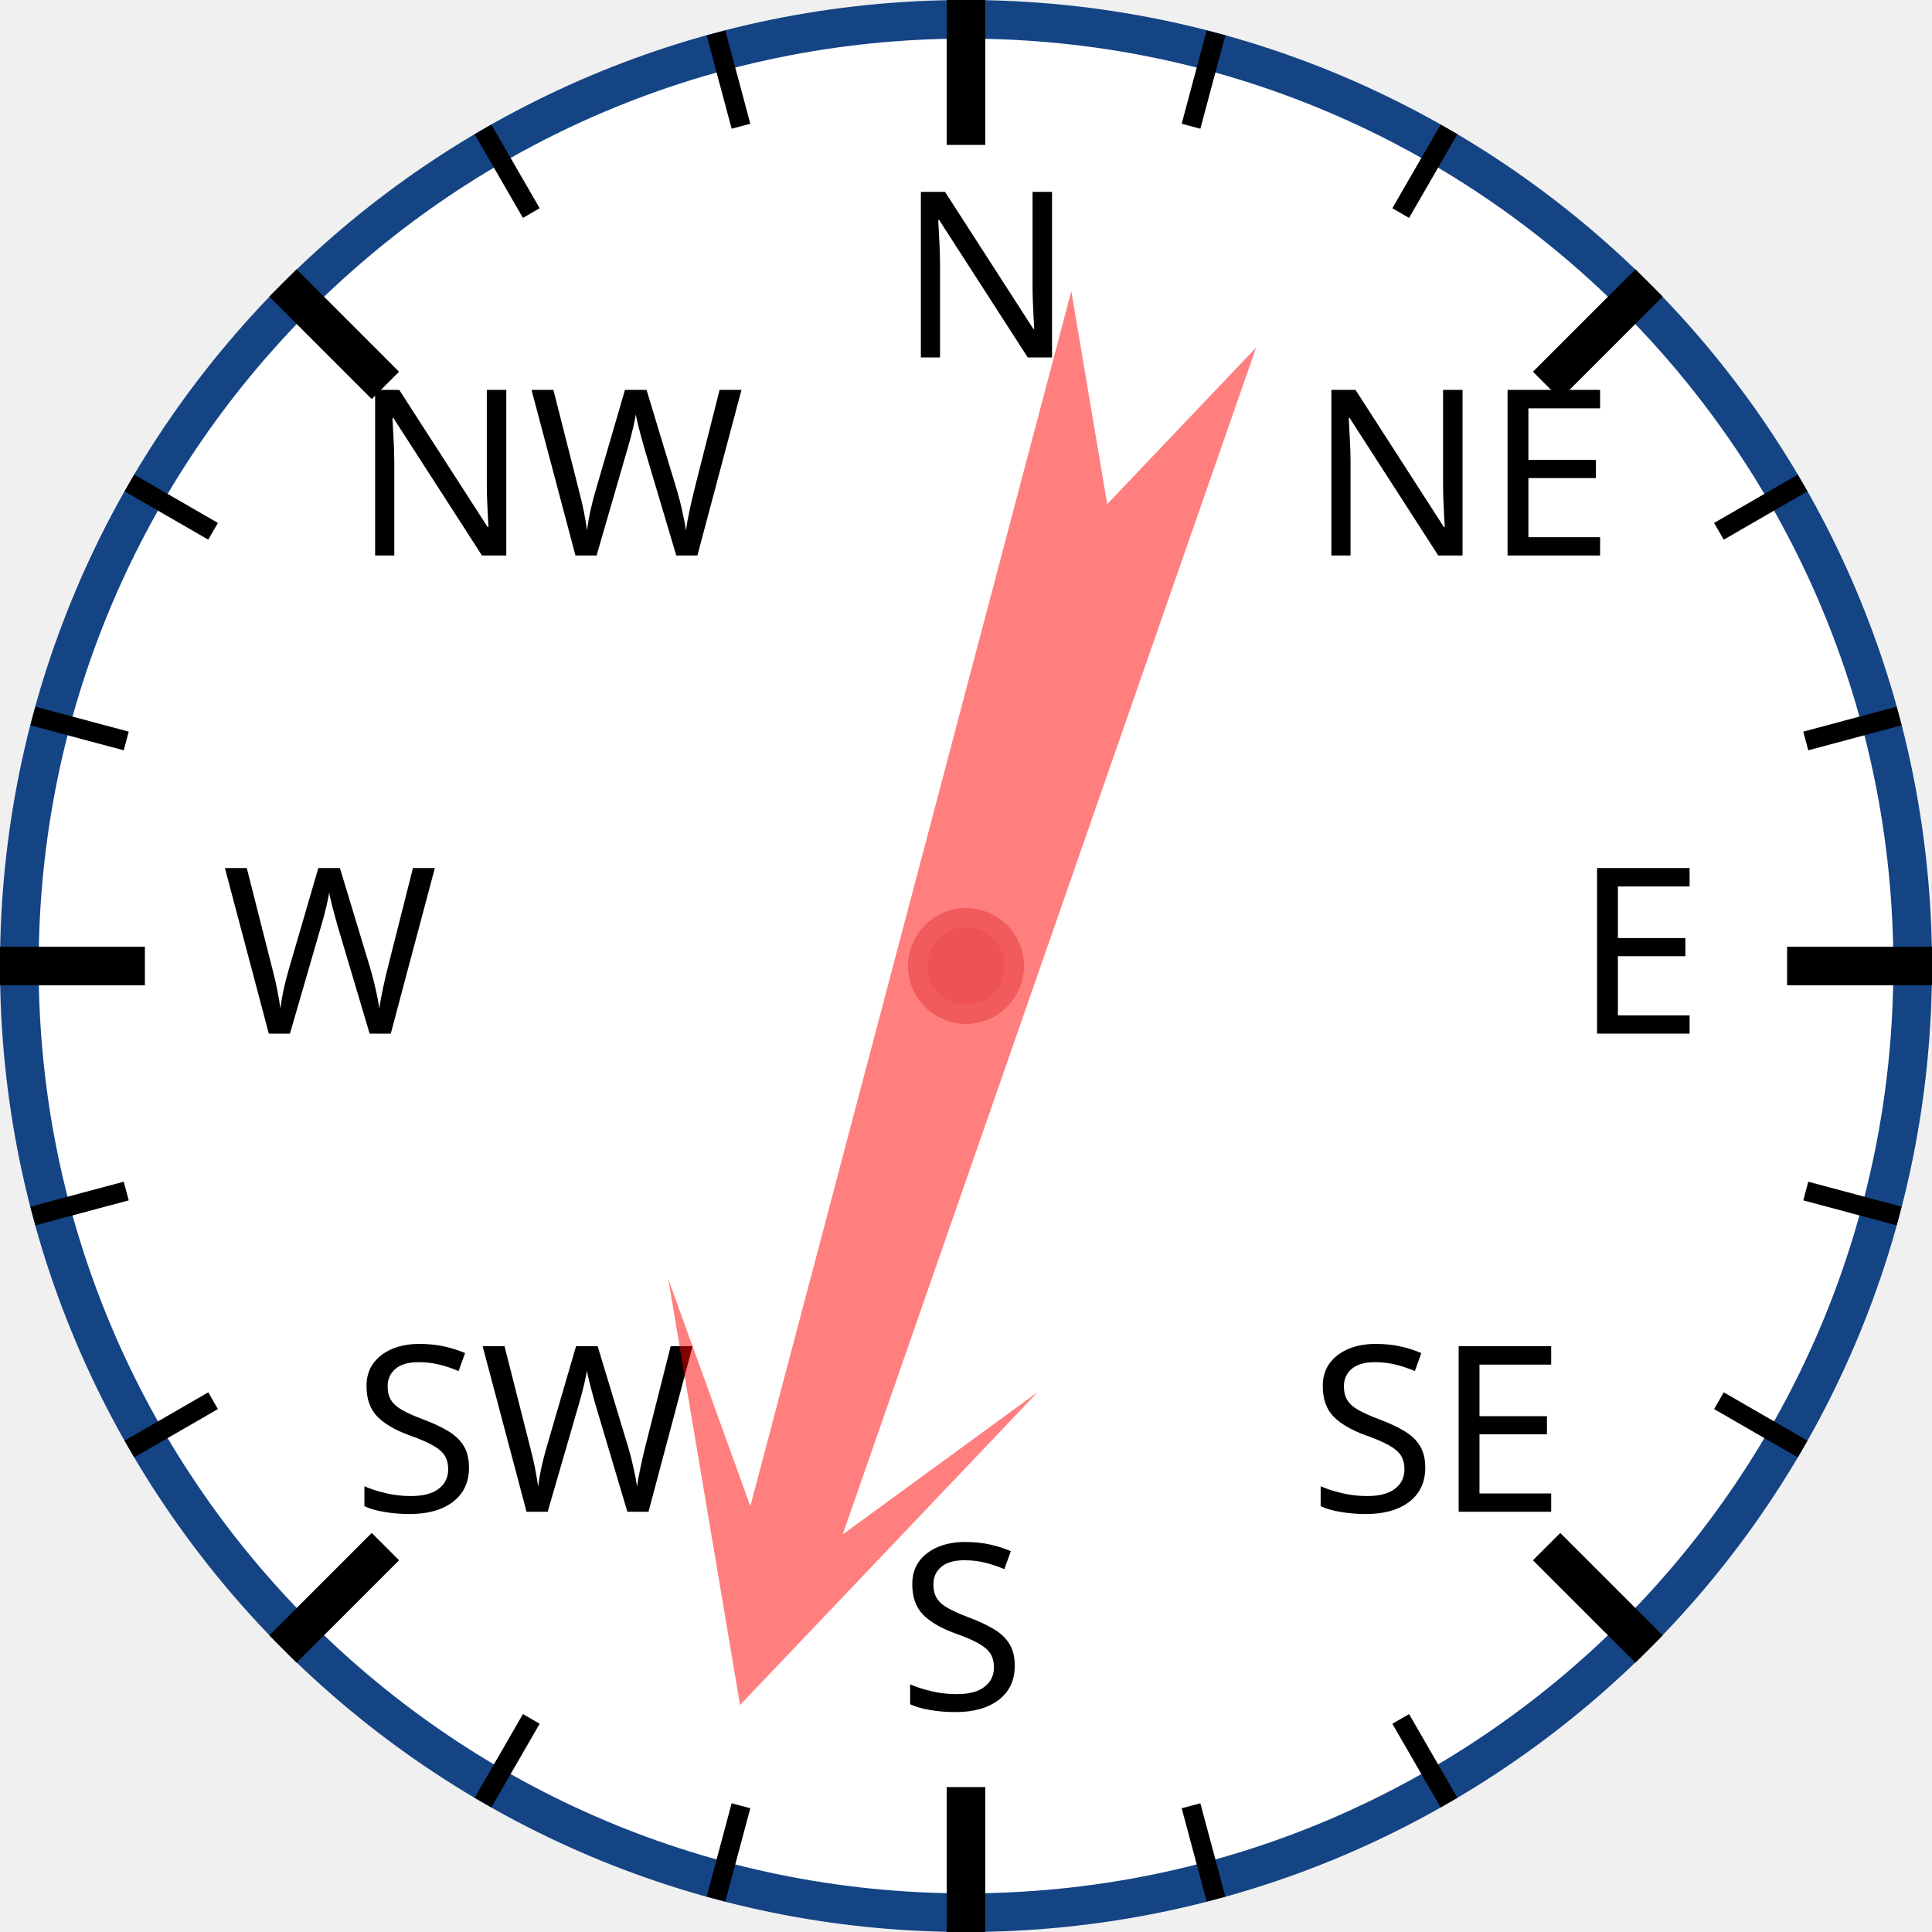
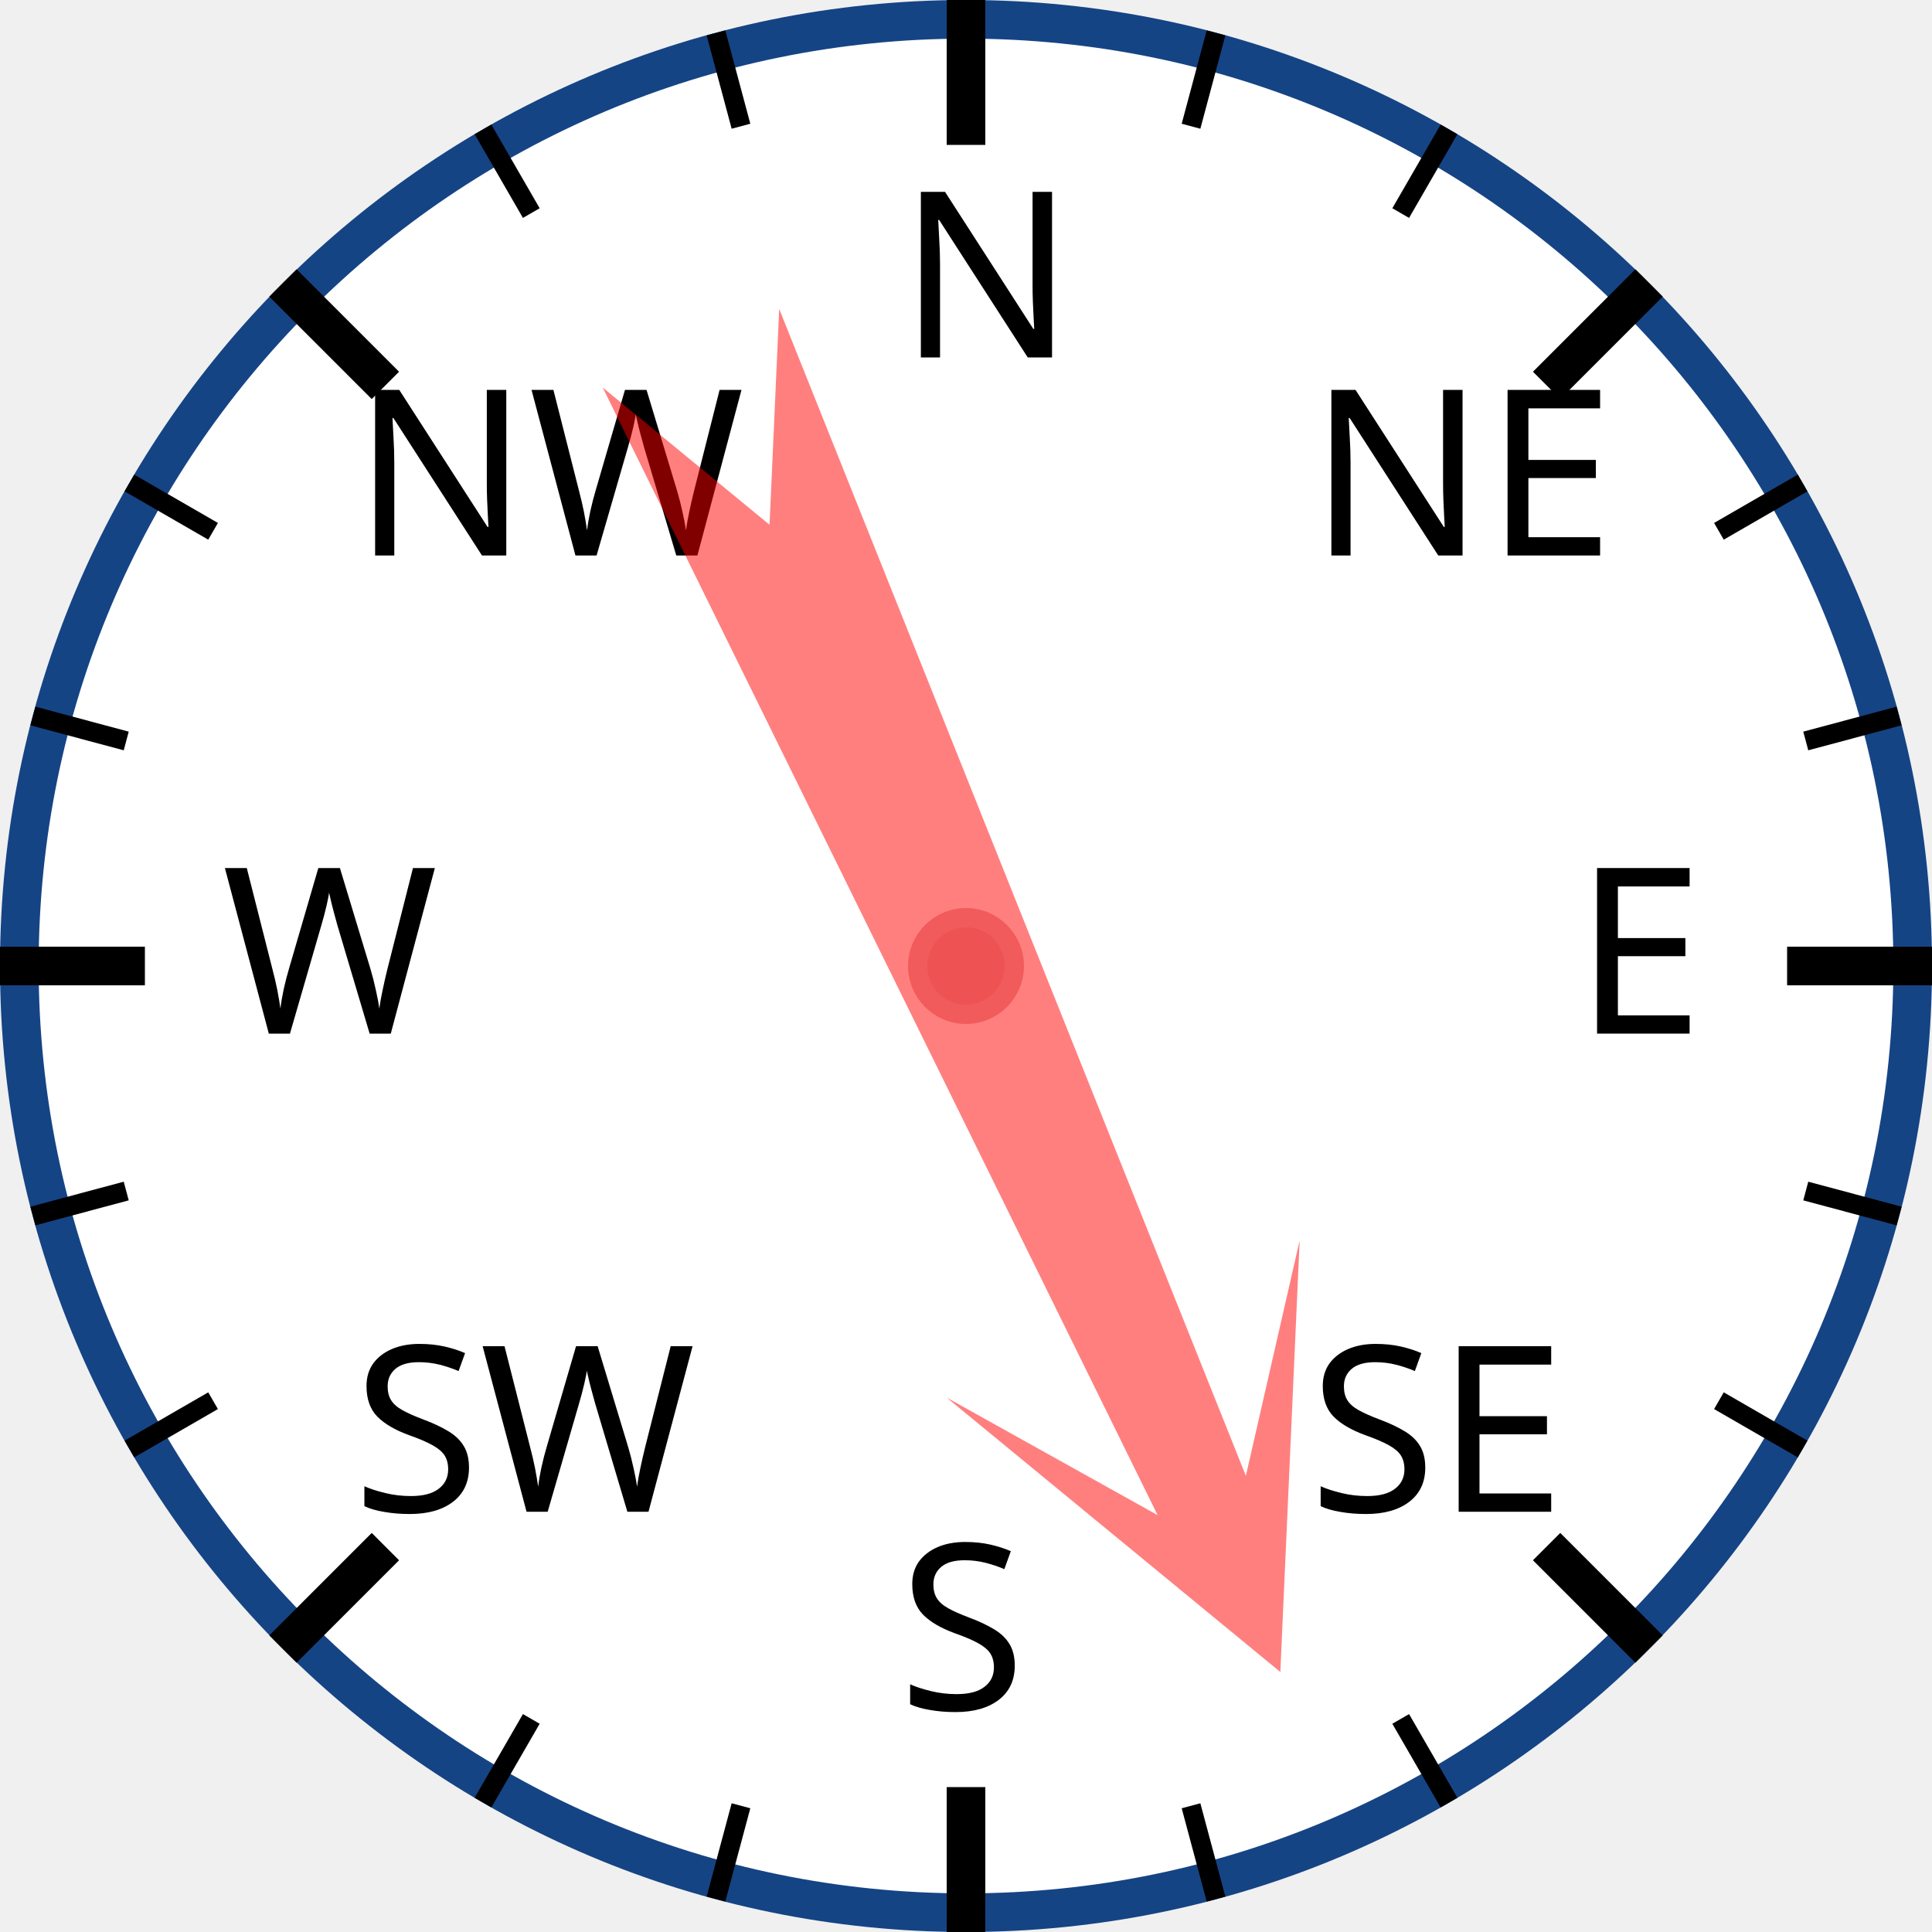
<svg xmlns="http://www.w3.org/2000/svg" width="120px" height="120px" viewBox="0 0 200 200">
  <circle cx="100" cy="100" r="98" style="fill: white; stroke: #154485; stroke-width: 4;" />
  <text x="93.0" y="37.0" style="font-family: sans-serif; font-size: 18pt;">N</text>
  <line x1="100.0" y1="0.0" x2="100.0" y2="15.0" style="stroke: black; stroke-width: 4;" />
  <line x1="74.118" y1="3.407" x2="76.706" y2="13.067" style="stroke: black; stroke-width: 2;" />
  <line x1="50" y1="13.397" x2="55" y2="22.058" style="stroke: black; stroke-width: 2;" />
  <text x="36.503" y="57.503" style="font-family: sans-serif; font-size: 18pt;">NW</text>
  <line x1="29.289" y1="29.289" x2="39.896" y2="39.896" style="stroke: black; stroke-width: 4;" />
  <line x1="13.397" y1="50" x2="22.058" y2="55" style="stroke: black; stroke-width: 2;" />
  <line x1="3.407" y1="74.118" x2="13.067" y2="76.706" style="stroke: black; stroke-width: 2;" />
  <text x="23.0" y="107.0" style="font-family: sans-serif; font-size: 18pt;">W</text>
  <line x1="0.0" y1="100.0" x2="15.0" y2="100.0" style="stroke: black; stroke-width: 4;" />
  <line x1="3.407" y1="125.882" x2="13.067" y2="123.294" style="stroke: black; stroke-width: 2;" />
  <line x1="13.397" y1="150" x2="22.058" y2="145" style="stroke: black; stroke-width: 2;" />
  <text x="36.503" y="156.497" style="font-family: sans-serif; font-size: 18pt;">SW</text>
  <line x1="29.289" y1="170.711" x2="39.896" y2="160.104" style="stroke: black; stroke-width: 4;" />
  <line x1="50" y1="186.603" x2="55" y2="177.942" style="stroke: black; stroke-width: 2;" />
  <line x1="74.118" y1="196.593" x2="76.706" y2="186.933" style="stroke: black; stroke-width: 2;" />
  <text x="93" y="177.0" style="font-family: sans-serif; font-size: 18pt;">S</text>
  <line x1="100" y1="200.0" x2="100" y2="185.0" style="stroke: black; stroke-width: 4;" />
  <line x1="125.882" y1="196.593" x2="123.294" y2="186.933" style="stroke: black; stroke-width: 2;" />
  <line x1="150.0" y1="186.603" x2="145.0" y2="177.942" style="stroke: black; stroke-width: 2;" />
  <text x="135.497" y="156.497" style="font-family: sans-serif; font-size: 18pt;">SE</text>
  <line x1="170.711" y1="170.711" x2="160.104" y2="160.104" style="stroke: black; stroke-width: 4;" />
  <line x1="186.603" y1="150" x2="177.942" y2="145" style="stroke: black; stroke-width: 2;" />
  <line x1="196.593" y1="125.882" x2="186.933" y2="123.294" style="stroke: black; stroke-width: 2;" />
  <text x="163.0" y="107" style="font-family: sans-serif; font-size: 18pt;">E</text>
  <line x1="200.0" y1="100" x2="185.0" y2="100" style="stroke: black; stroke-width: 4;" />
  <line x1="196.593" y1="74.118" x2="186.933" y2="76.706" style="stroke: black; stroke-width: 2;" />
  <line x1="186.603" y1="50" x2="177.942" y2="55" style="stroke: black; stroke-width: 2;" />
  <text x="135.497" y="57.503" style="font-family: sans-serif; font-size: 18pt;">NE</text>
  <line x1="170.711" y1="29.289" x2="160.104" y2="39.896" style="stroke: black; stroke-width: 4;" />
  <line x1="150" y1="13.397" x2="145" y2="22.058" style="stroke: black; stroke-width: 2;" />
  <line x1="125.882" y1="3.407" x2="123.294" y2="13.067" style="stroke: black; stroke-width: 2;" />
-   <polygon points="100 20 120 60 105 40 110 170 100 150 90 170 95 40 80 60" style="fill: red; fill-opacity: 0.5;" transform="rotate(197,100,100)" />
+   <polygon points="100 20 120 60 105 40 110 170 100 150 90 170 95 40 80 60" style="fill: red; fill-opacity: 0.5;" transform="rotate(156,100,100)" />
  <circle cx="100" cy="100" r="5" style="fill: #EE5252; stroke: #F25B5B; stroke-width: 2;" />
</svg>
